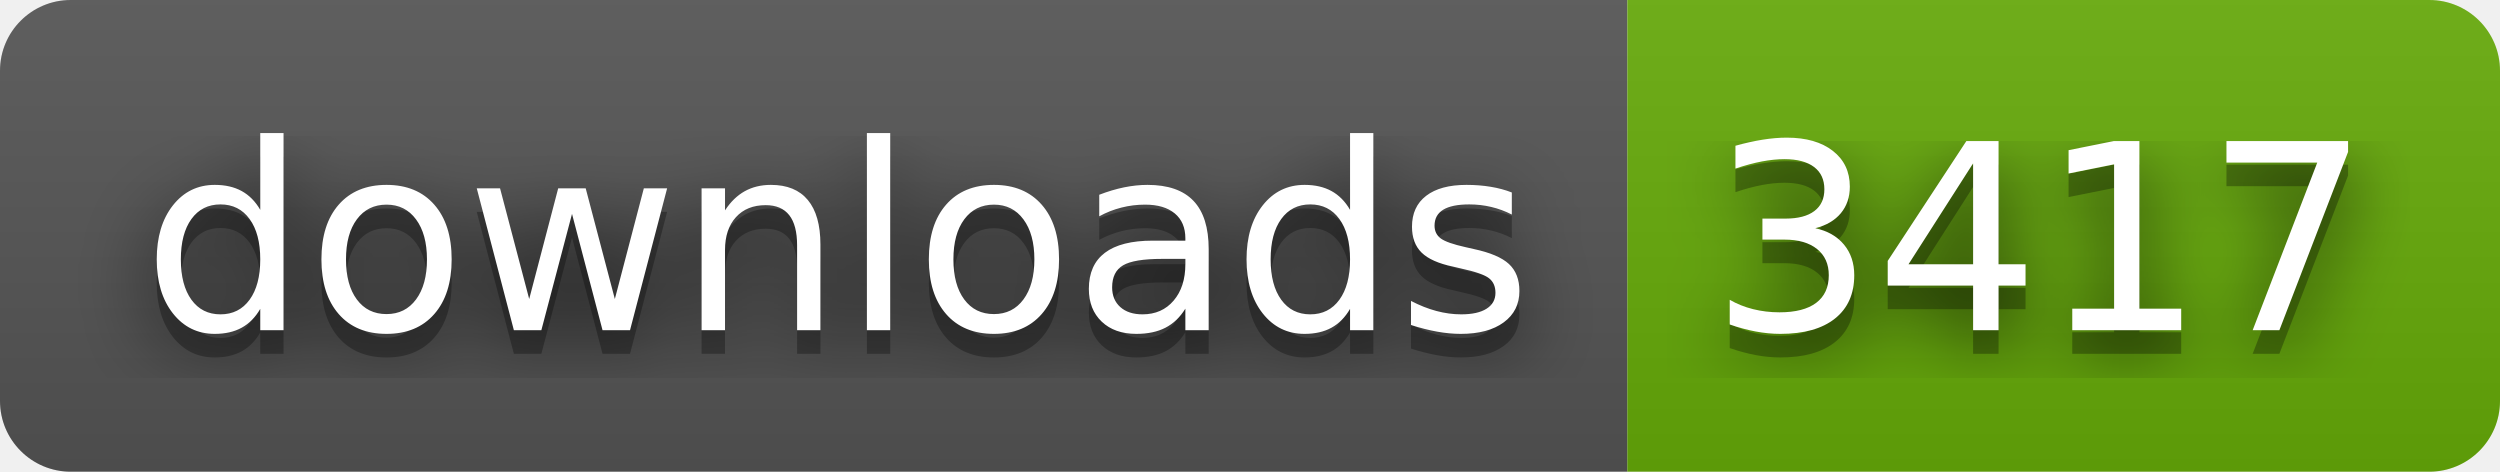
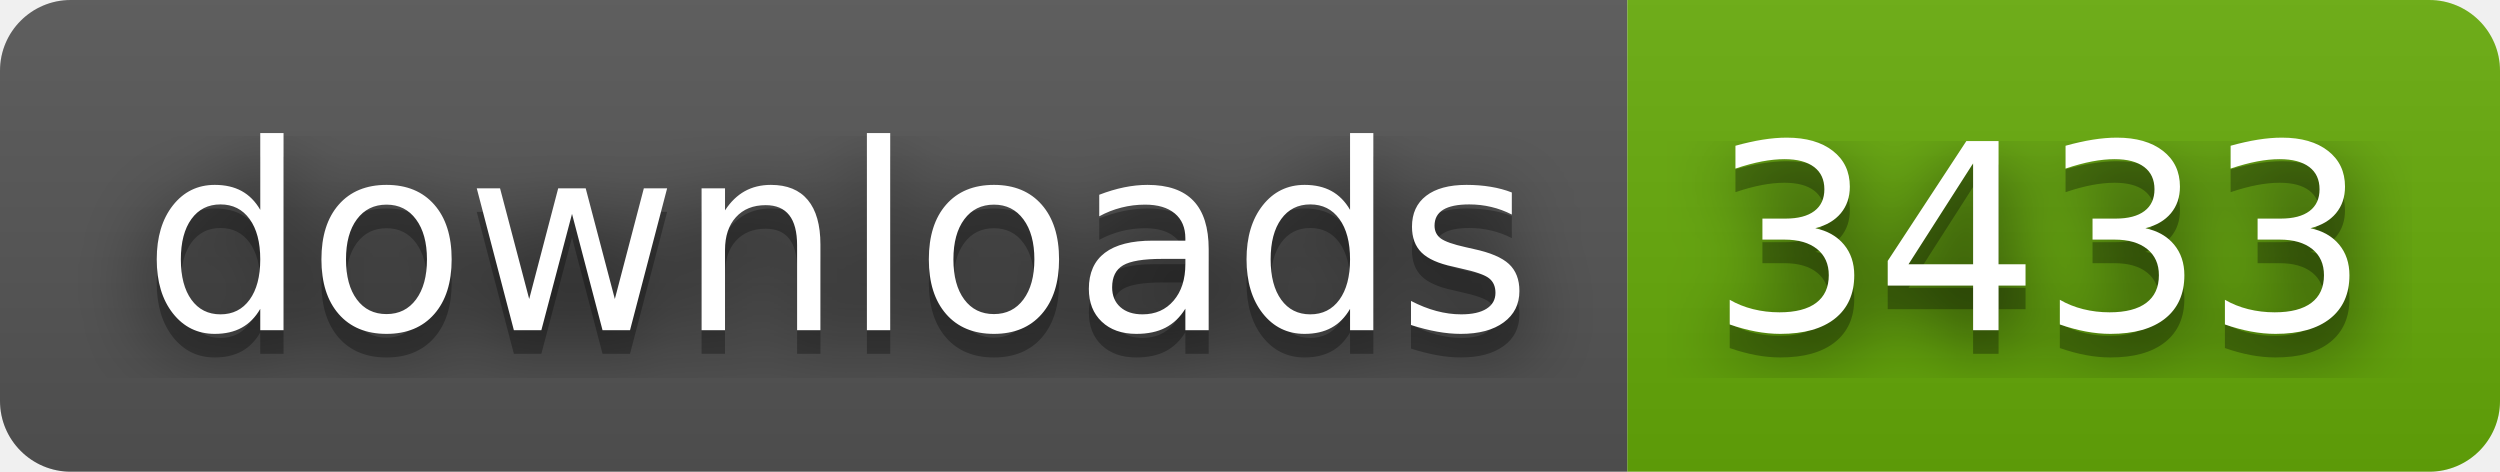
- <svg xmlns="http://www.w3.org/2000/svg" width="106" height="20" role="img" aria-label="downloads: 3417">
+ <svg xmlns="http://www.w3.org/2000/svg" width="106" height="20" role="img" aria-label="downloads: 3433">
  <filter id="blur">
    <feGaussianBlur stdDeviation="16" />
  </filter>
  <linearGradient id="s" x2="0" y2="100%">
    <stop offset="0" stop-color="#bbb" stop-opacity=".1" />
    <stop offset="1" stop-opacity=".1" />
  </linearGradient>
  <clipPath id="r">
    <rect width="106" height="20" rx="3" />
  </clipPath>
  <g clip-path="url(#r)">
    <rect width="69" height="20" fill="#555" />
    <rect x="69" width="37" height="20" fill="#67ac09" />
    <rect width="106" height="20" fill="url(#s)" />
  </g>
  <g fill="#fff" text-anchor="middle" font-family="Verdana,Geneva,DejaVu Sans,sans-serif" text-rendering="geometricPrecision" font-size="110">
    <g transform="scale(.1)">
      <g aria-hidden="true" fill="#010101">
        <text x="355" y="150" fill-opacity=".8" filter="url(#blur)" textLength="590">downloads</text>
        <text x="355" y="150" fill-opacity=".3" textLength="590">downloads</text>
      </g>
      <text x="355" y="140" textLength="590">downloads</text>
    </g>
    <g transform="scale(.1)">
      <g aria-hidden="true" fill="#010101">
-         <text x="865" y="150" fill-opacity=".8" filter="url(#blur)" textLength="270">3417</text>
-         <text x="865" y="150" fill-opacity=".3" textLength="270">3417</text>
+         <text x="865" y="150" fill-opacity=".8" filter="url(#blur)" textLength="270">3433</text>
+         <text x="865" y="150" fill-opacity=".3" textLength="270">3433</text>
      </g>
-       <text x="865" y="140" textLength="270">3417</text>
+       <text x="865" y="140" textLength="270">3433</text>
    </g>
  </g>
</svg>
